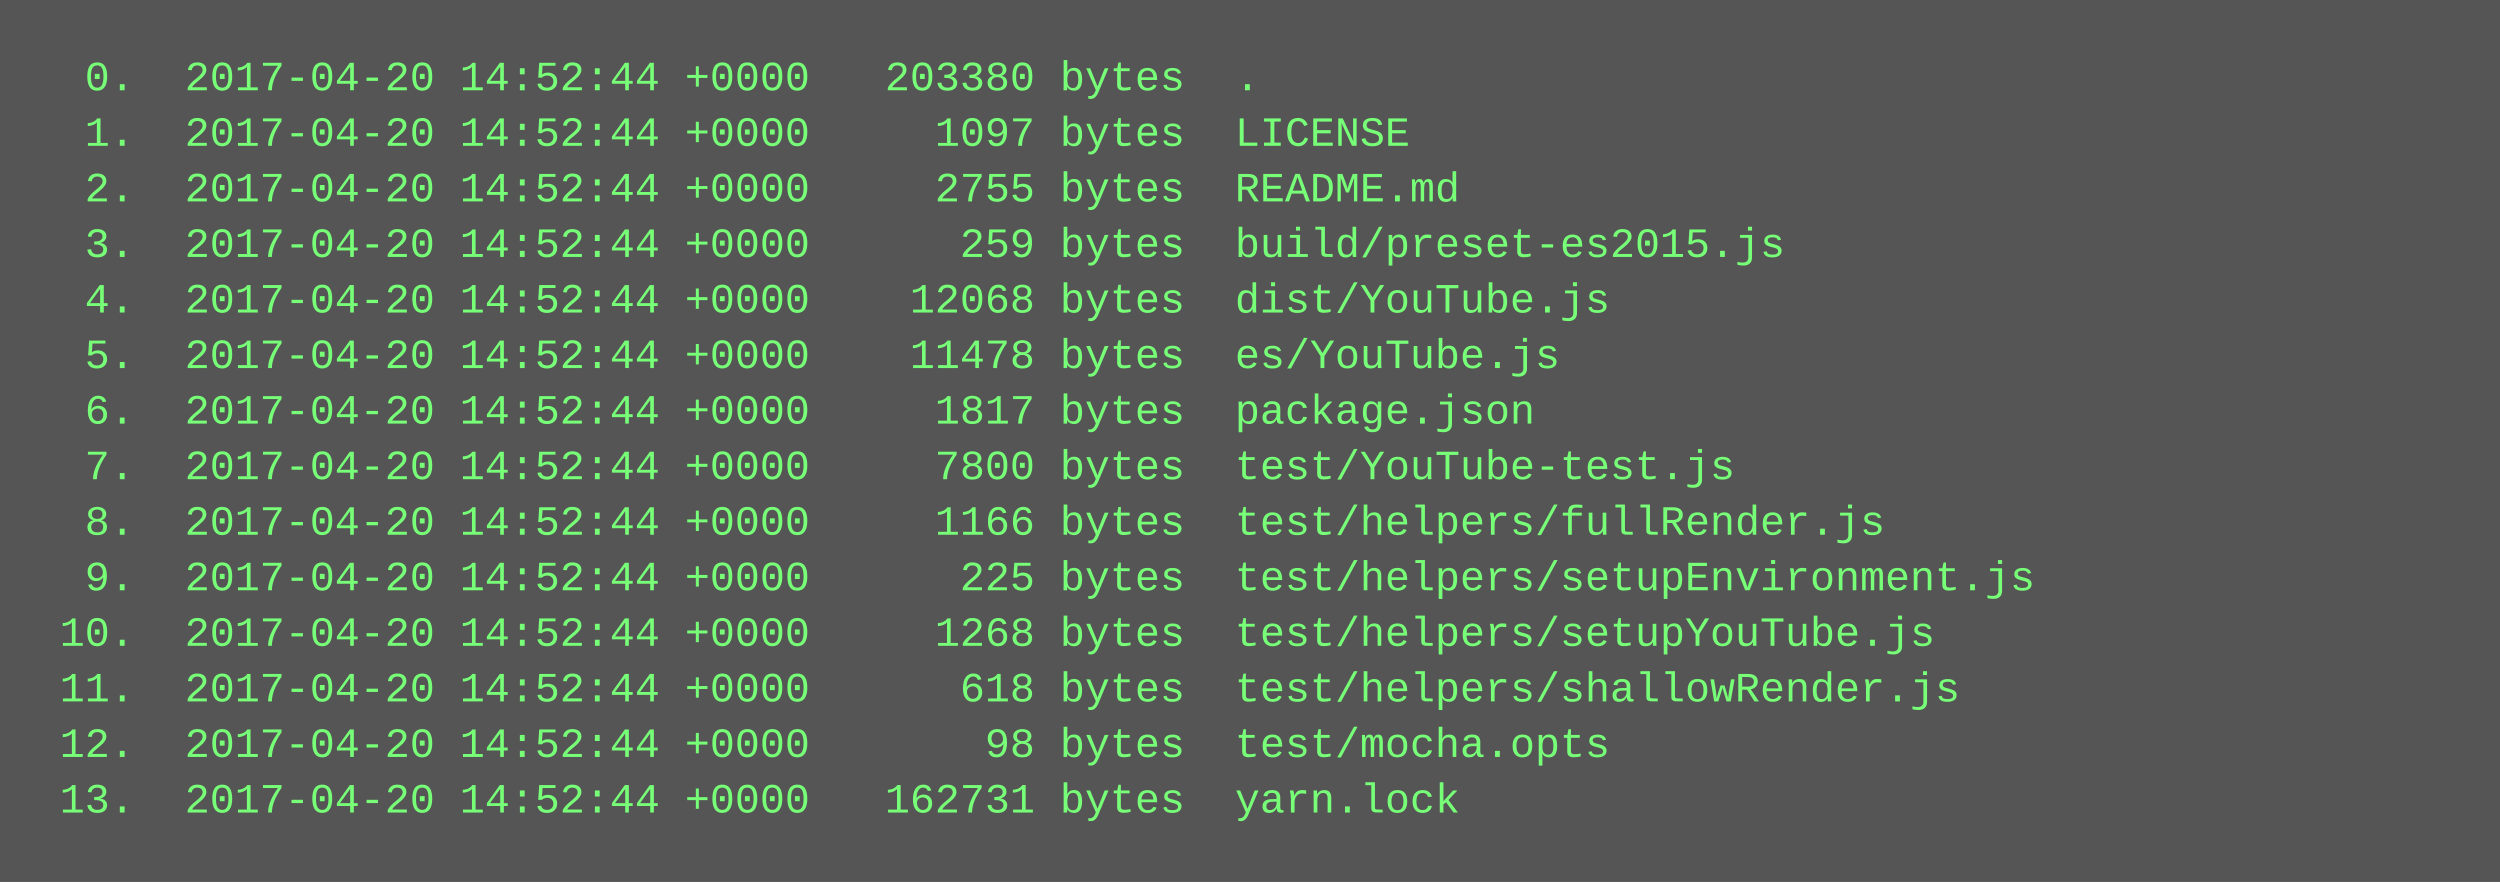
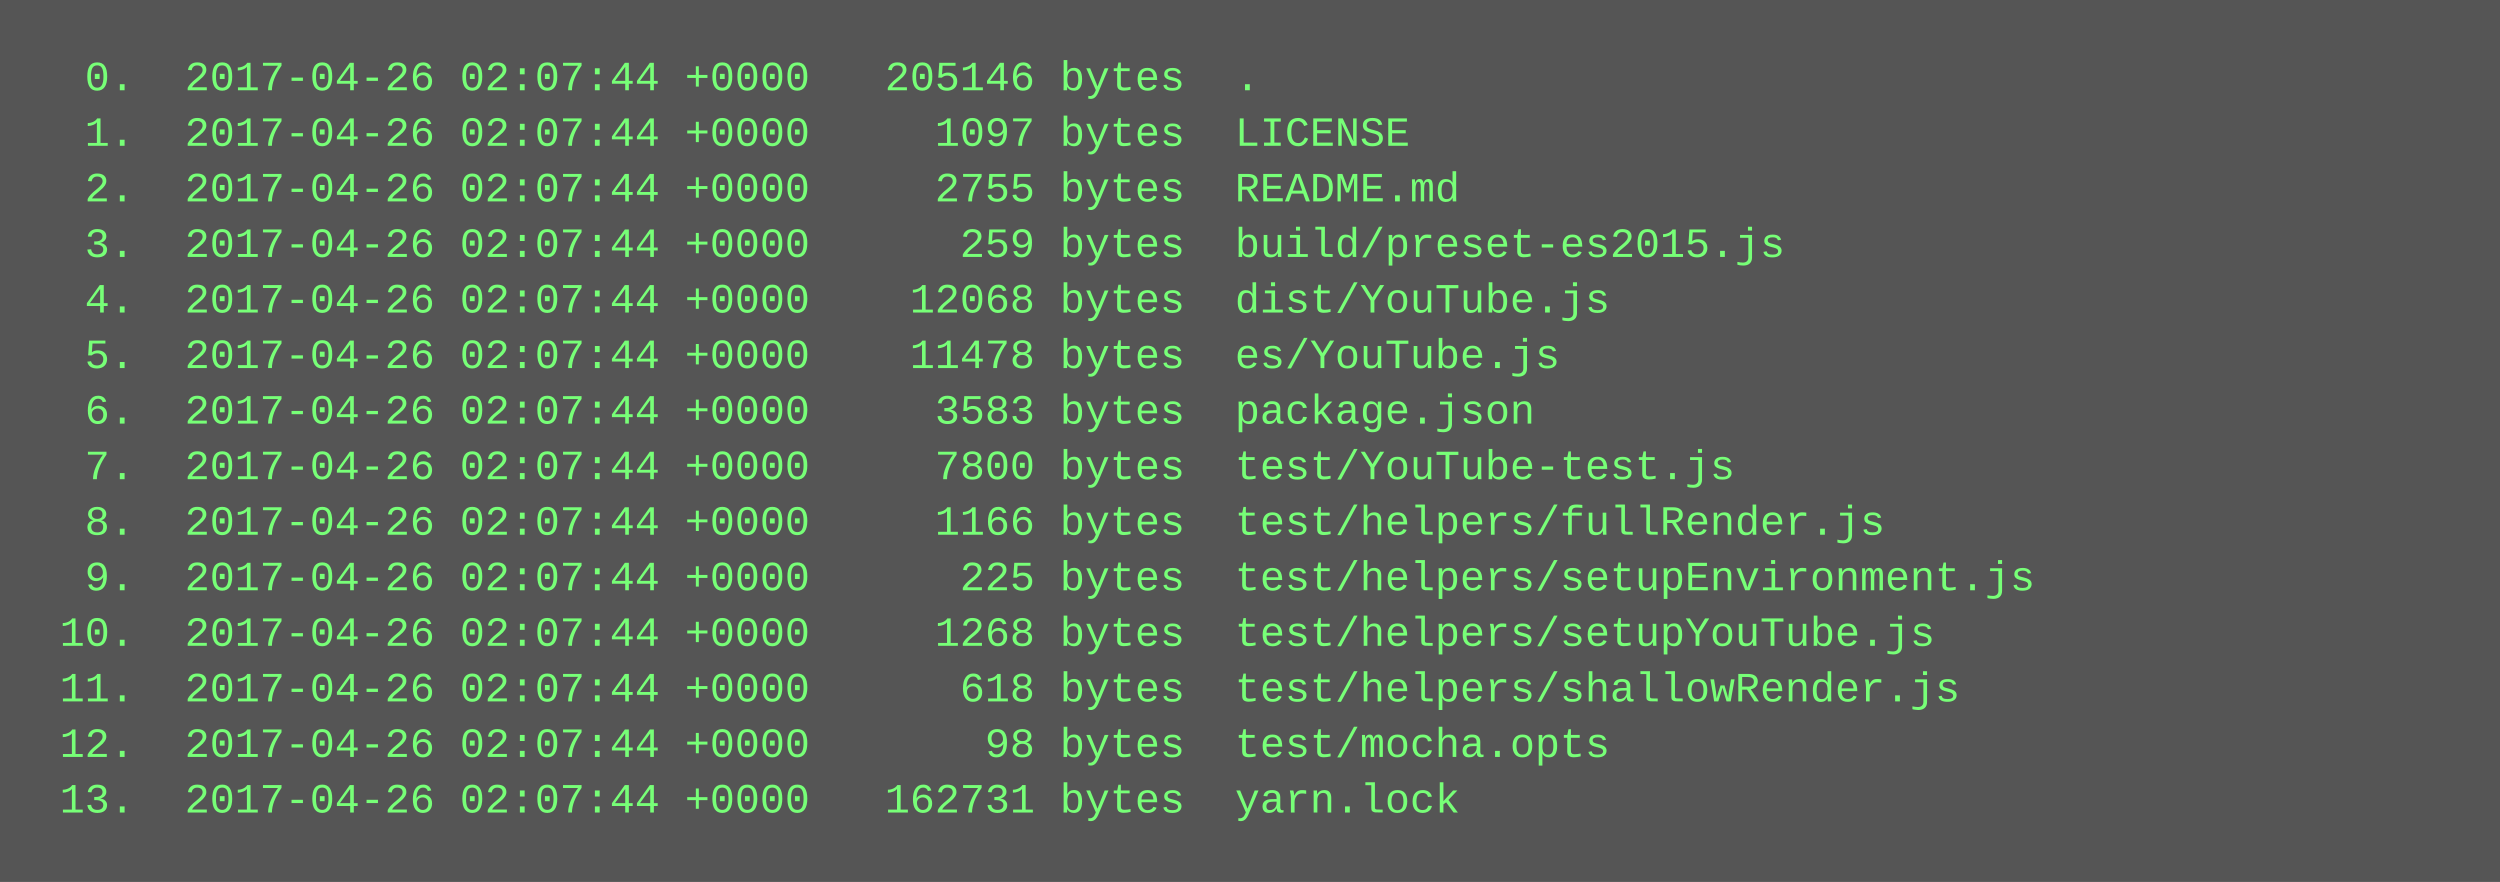
<svg xmlns="http://www.w3.org/2000/svg" height="254" width="720">
  <rect height="254" fill="#555" width="720" />
  <text fill="#7f7" font-family="Courier New" font-size="12" xml:space="preserve">
-     <tspan x="10" y="26">  0.  2017-04-20 14:52:44 +0000   203380 bytes  .</tspan>
-     <tspan x="10" y="42">  1.  2017-04-20 14:52:44 +0000     1097 bytes  LICENSE</tspan>
-     <tspan x="10" y="58">  2.  2017-04-20 14:52:44 +0000     2755 bytes  README.md</tspan>
-     <tspan x="10" y="74">  3.  2017-04-20 14:52:44 +0000      259 bytes  build/preset-es2015.js</tspan>
-     <tspan x="10" y="90">  4.  2017-04-20 14:52:44 +0000    12068 bytes  dist/YouTube.js</tspan>
-     <tspan x="10" y="106">  5.  2017-04-20 14:52:44 +0000    11478 bytes  es/YouTube.js</tspan>
-     <tspan x="10" y="122">  6.  2017-04-20 14:52:44 +0000     1817 bytes  package.json</tspan>
-     <tspan x="10" y="138">  7.  2017-04-20 14:52:44 +0000     7800 bytes  test/YouTube-test.js</tspan>
-     <tspan x="10" y="154">  8.  2017-04-20 14:52:44 +0000     1166 bytes  test/helpers/fullRender.js</tspan>
-     <tspan x="10" y="170">  9.  2017-04-20 14:52:44 +0000      225 bytes  test/helpers/setupEnvironment.js</tspan>
-     <tspan x="10" y="186"> 10.  2017-04-20 14:52:44 +0000     1268 bytes  test/helpers/setupYouTube.js</tspan>
-     <tspan x="10" y="202"> 11.  2017-04-20 14:52:44 +0000      618 bytes  test/helpers/shallowRender.js</tspan>
-     <tspan x="10" y="218"> 12.  2017-04-20 14:52:44 +0000       98 bytes  test/mocha.opts</tspan>
-     <tspan x="10" y="234"> 13.  2017-04-20 14:52:44 +0000   162731 bytes  yarn.lock</tspan>
+     <tspan x="10" y="26">  0.  2017-04-26 02:07:44 +0000   205146 bytes  .</tspan>
+     <tspan x="10" y="42">  1.  2017-04-26 02:07:44 +0000     1097 bytes  LICENSE</tspan>
+     <tspan x="10" y="58">  2.  2017-04-26 02:07:44 +0000     2755 bytes  README.md</tspan>
+     <tspan x="10" y="74">  3.  2017-04-26 02:07:44 +0000      259 bytes  build/preset-es2015.js</tspan>
+     <tspan x="10" y="90">  4.  2017-04-26 02:07:44 +0000    12068 bytes  dist/YouTube.js</tspan>
+     <tspan x="10" y="106">  5.  2017-04-26 02:07:44 +0000    11478 bytes  es/YouTube.js</tspan>
+     <tspan x="10" y="122">  6.  2017-04-26 02:07:44 +0000     3583 bytes  package.json</tspan>
+     <tspan x="10" y="138">  7.  2017-04-26 02:07:44 +0000     7800 bytes  test/YouTube-test.js</tspan>
+     <tspan x="10" y="154">  8.  2017-04-26 02:07:44 +0000     1166 bytes  test/helpers/fullRender.js</tspan>
+     <tspan x="10" y="170">  9.  2017-04-26 02:07:44 +0000      225 bytes  test/helpers/setupEnvironment.js</tspan>
+     <tspan x="10" y="186"> 10.  2017-04-26 02:07:44 +0000     1268 bytes  test/helpers/setupYouTube.js</tspan>
+     <tspan x="10" y="202"> 11.  2017-04-26 02:07:44 +0000      618 bytes  test/helpers/shallowRender.js</tspan>
+     <tspan x="10" y="218"> 12.  2017-04-26 02:07:44 +0000       98 bytes  test/mocha.opts</tspan>
+     <tspan x="10" y="234"> 13.  2017-04-26 02:07:44 +0000   162731 bytes  yarn.lock</tspan>
  </text>
</svg>
